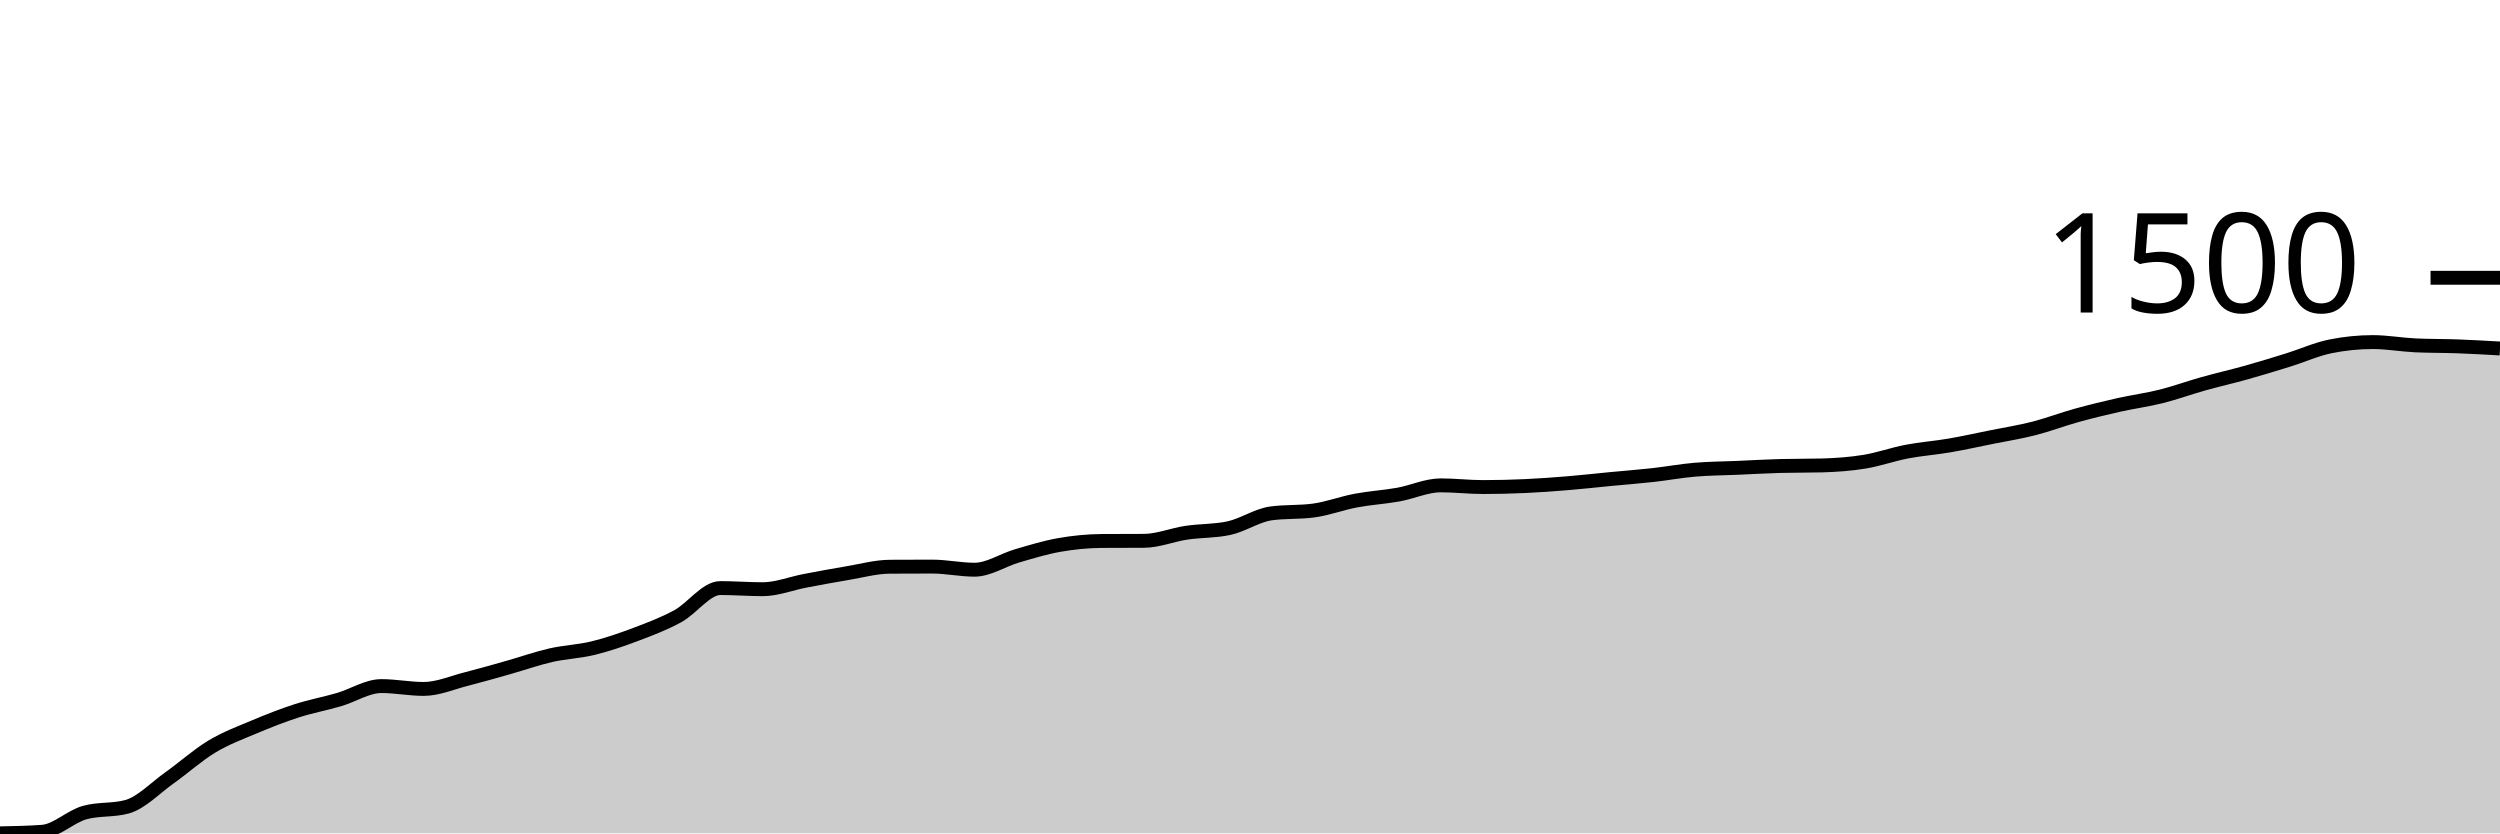
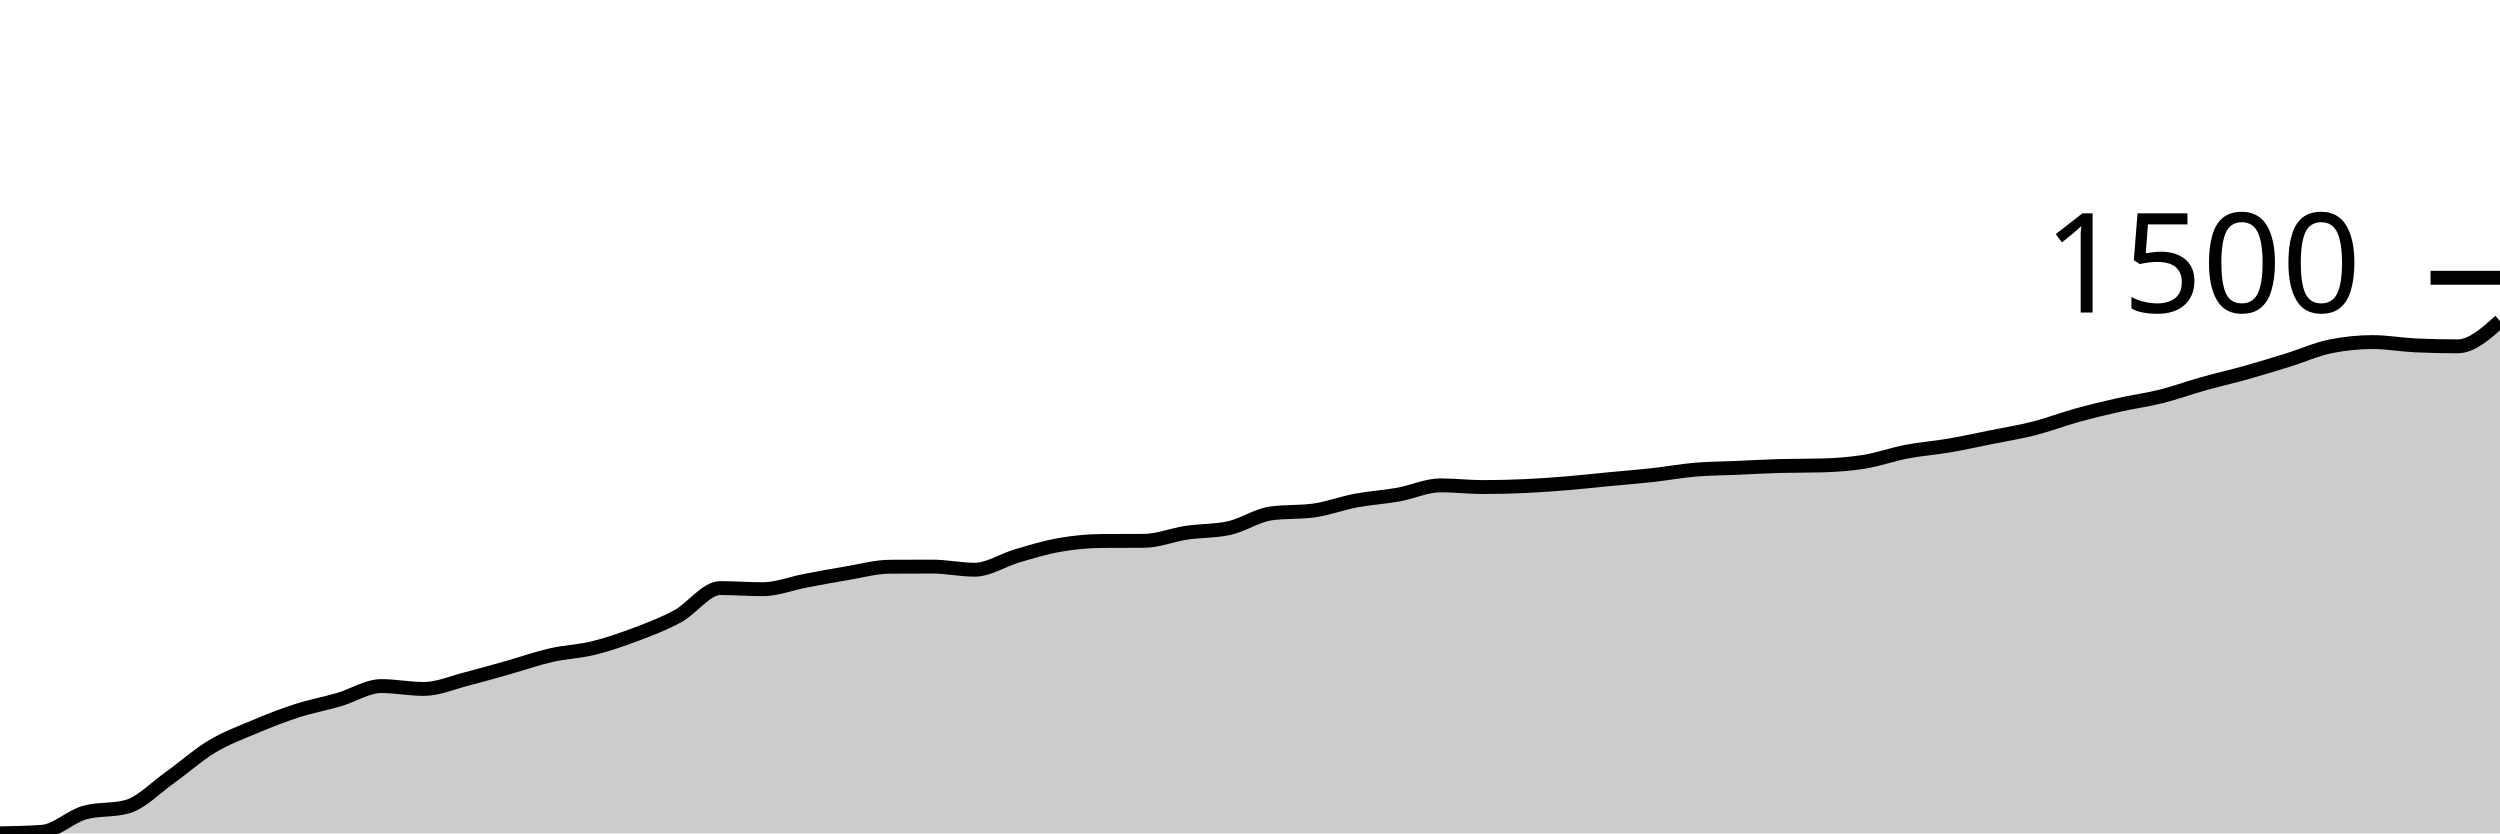
<svg xmlns="http://www.w3.org/2000/svg" viewBox="0 0 180 60">
  <g transform="translate(0,20)">
-     <path class="area" fill="rgba(0, 0, 0, 0.2)" d="M0,40C1.017,39.981,2.034,39.962,3.051,39.887C4.068,39.812,5.085,38.784,6.102,38.504C7.119,38.224,8.136,38.364,9.153,38.085C10.169,37.805,11.186,36.727,12.203,36.005C13.22,35.283,14.237,34.363,15.254,33.752C16.271,33.14,17.288,32.767,18.305,32.338C19.322,31.91,20.339,31.508,21.356,31.181C22.373,30.853,23.39,30.668,24.407,30.371C25.424,30.074,26.441,29.398,27.458,29.398C28.475,29.398,29.492,29.603,30.508,29.603C31.525,29.603,32.542,29.154,33.559,28.896C34.576,28.638,35.593,28.343,36.61,28.056C37.627,27.77,38.644,27.408,39.661,27.175C40.678,26.943,41.695,26.913,42.712,26.663C43.729,26.414,44.746,26.064,45.763,25.68C46.78,25.296,47.797,24.915,48.814,24.359C49.831,23.802,50.847,22.341,51.864,22.341C52.881,22.341,53.898,22.423,54.915,22.423C55.932,22.423,56.949,22.011,57.966,21.818C58.983,21.625,60,21.434,61.017,21.265C62.034,21.096,63.051,20.811,64.068,20.804C65.085,20.797,66.102,20.794,67.119,20.794C68.136,20.794,69.153,21.019,70.169,21.019C71.186,21.019,72.203,20.323,73.22,20.026C74.237,19.729,75.254,19.416,76.271,19.237C77.288,19.058,78.305,18.957,79.322,18.95C80.339,18.943,81.356,18.947,82.373,18.94C83.39,18.933,84.407,18.508,85.424,18.356C86.441,18.204,87.458,18.247,88.475,18.028C89.492,17.81,90.508,17.099,91.525,16.963C92.542,16.826,93.559,16.895,94.576,16.758C95.593,16.621,96.61,16.232,97.627,16.041C98.644,15.85,99.661,15.793,100.678,15.611C101.695,15.428,102.712,14.945,103.729,14.945C104.746,14.945,105.763,15.068,106.78,15.068C107.797,15.068,108.814,15.042,109.831,14.996C110.847,14.95,111.864,14.875,112.881,14.791C113.898,14.708,114.915,14.592,115.932,14.494C116.949,14.397,117.966,14.32,118.983,14.207C120,14.095,121.017,13.905,122.034,13.818C123.051,13.731,124.068,13.729,125.085,13.685C126.102,13.641,127.119,13.579,128.136,13.552C129.153,13.525,130.169,13.538,131.186,13.511C132.203,13.484,133.22,13.41,134.237,13.245C135.254,13.079,136.271,12.712,137.288,12.517C138.305,12.323,139.322,12.251,140.339,12.077C141.356,11.903,142.373,11.677,143.39,11.472C144.407,11.268,145.424,11.107,146.441,10.848C147.458,10.588,148.475,10.197,149.492,9.915C150.508,9.634,151.525,9.386,152.542,9.157C153.559,8.929,154.576,8.797,155.593,8.543C156.61,8.289,157.627,7.916,158.644,7.631C159.661,7.346,160.678,7.117,161.695,6.832C162.712,6.547,163.729,6.236,164.746,5.921C165.763,5.605,166.78,5.142,167.797,4.937C168.814,4.732,169.831,4.63,170.847,4.63C171.864,4.63,172.881,4.818,173.898,4.866C174.915,4.913,175.932,4.9,176.949,4.937C177.966,4.975,178.983,5.033,180,5.091L180,40C178.983,40,177.966,40,176.949,40C175.932,40,174.915,40,173.898,40C172.881,40,171.864,40,170.847,40C169.831,40,168.814,40,167.797,40C166.78,40,165.763,40,164.746,40C163.729,40,162.712,40,161.695,40C160.678,40,159.661,40,158.644,40C157.627,40,156.61,40,155.593,40C154.576,40,153.559,40,152.542,40C151.525,40,150.508,40,149.492,40C148.475,40,147.458,40,146.441,40C145.424,40,144.407,40,143.39,40C142.373,40,141.356,40,140.339,40C139.322,40,138.305,40,137.288,40C136.271,40,135.254,40,134.237,40C133.22,40,132.203,40,131.186,40C130.169,40,129.153,40,128.136,40C127.119,40,126.102,40,125.085,40C124.068,40,123.051,40,122.034,40C121.017,40,120,40,118.983,40C117.966,40,116.949,40,115.932,40C114.915,40,113.898,40,112.881,40C111.864,40,110.847,40,109.831,40C108.814,40,107.797,40,106.78,40C105.763,40,104.746,40,103.729,40C102.712,40,101.695,40,100.678,40C99.661,40,98.644,40,97.627,40C96.61,40,95.593,40,94.576,40C93.559,40,92.542,40,91.525,40C90.508,40,89.492,40,88.475,40C87.458,40,86.441,40,85.424,40C84.407,40,83.39,40,82.373,40C81.356,40,80.339,40,79.322,40C78.305,40,77.288,40,76.271,40C75.254,40,74.237,40,73.22,40C72.203,40,71.186,40,70.169,40C69.153,40,68.136,40,67.119,40C66.102,40,65.085,40,64.068,40C63.051,40,62.034,40,61.017,40C60,40,58.983,40,57.966,40C56.949,40,55.932,40,54.915,40C53.898,40,52.881,40,51.864,40C50.847,40,49.831,40,48.814,40C47.797,40,46.78,40,45.763,40C44.746,40,43.729,40,42.712,40C41.695,40,40.678,40,39.661,40C38.644,40,37.627,40,36.61,40C35.593,40,34.576,40,33.559,40C32.542,40,31.525,40,30.508,40C29.492,40,28.475,40,27.458,40C26.441,40,25.424,40,24.407,40C23.39,40,22.373,40,21.356,40C20.339,40,19.322,40,18.305,40C17.288,40,16.271,40,15.254,40C14.237,40,13.22,40,12.203,40C11.186,40,10.169,40,9.153,40C8.136,40,7.119,40,6.102,40C5.085,40,4.068,40,3.051,40C2.034,40,1.017,40,0,40Z" />
-     <path class="line" stroke="black" fill="none" d="M0,40C1.017,39.981,2.034,39.962,3.051,39.887C4.068,39.812,5.085,38.784,6.102,38.504C7.119,38.224,8.136,38.364,9.153,38.085C10.169,37.805,11.186,36.727,12.203,36.005C13.22,35.283,14.237,34.363,15.254,33.752C16.271,33.14,17.288,32.767,18.305,32.338C19.322,31.91,20.339,31.508,21.356,31.181C22.373,30.853,23.39,30.668,24.407,30.371C25.424,30.074,26.441,29.398,27.458,29.398C28.475,29.398,29.492,29.603,30.508,29.603C31.525,29.603,32.542,29.154,33.559,28.896C34.576,28.638,35.593,28.343,36.61,28.056C37.627,27.77,38.644,27.408,39.661,27.175C40.678,26.943,41.695,26.913,42.712,26.663C43.729,26.414,44.746,26.064,45.763,25.68C46.78,25.296,47.797,24.915,48.814,24.359C49.831,23.802,50.847,22.341,51.864,22.341C52.881,22.341,53.898,22.423,54.915,22.423C55.932,22.423,56.949,22.011,57.966,21.818C58.983,21.625,60,21.434,61.017,21.265C62.034,21.096,63.051,20.811,64.068,20.804C65.085,20.797,66.102,20.794,67.119,20.794C68.136,20.794,69.153,21.019,70.169,21.019C71.186,21.019,72.203,20.323,73.22,20.026C74.237,19.729,75.254,19.416,76.271,19.237C77.288,19.058,78.305,18.957,79.322,18.95C80.339,18.943,81.356,18.947,82.373,18.94C83.39,18.933,84.407,18.508,85.424,18.356C86.441,18.204,87.458,18.247,88.475,18.028C89.492,17.81,90.508,17.099,91.525,16.963C92.542,16.826,93.559,16.895,94.576,16.758C95.593,16.621,96.61,16.232,97.627,16.041C98.644,15.85,99.661,15.793,100.678,15.611C101.695,15.428,102.712,14.945,103.729,14.945C104.746,14.945,105.763,15.068,106.78,15.068C107.797,15.068,108.814,15.042,109.831,14.996C110.847,14.95,111.864,14.875,112.881,14.791C113.898,14.708,114.915,14.592,115.932,14.494C116.949,14.397,117.966,14.32,118.983,14.207C120,14.095,121.017,13.905,122.034,13.818C123.051,13.731,124.068,13.729,125.085,13.685C126.102,13.641,127.119,13.579,128.136,13.552C129.153,13.525,130.169,13.538,131.186,13.511C132.203,13.484,133.22,13.41,134.237,13.245C135.254,13.079,136.271,12.712,137.288,12.517C138.305,12.323,139.322,12.251,140.339,12.077C141.356,11.903,142.373,11.677,143.39,11.472C144.407,11.268,145.424,11.107,146.441,10.848C147.458,10.588,148.475,10.197,149.492,9.915C150.508,9.634,151.525,9.386,152.542,9.157C153.559,8.929,154.576,8.797,155.593,8.543C156.61,8.289,157.627,7.916,158.644,7.631C159.661,7.346,160.678,7.117,161.695,6.832C162.712,6.547,163.729,6.236,164.746,5.921C165.763,5.605,166.78,5.142,167.797,4.937C168.814,4.732,169.831,4.63,170.847,4.63C171.864,4.63,172.881,4.818,173.898,4.866C174.915,4.913,175.932,4.9,176.949,4.937C177.966,4.975,178.983,5.033,180,5.091" />
+     <path class="area" fill="rgba(0, 0, 0, 0.2)" d="M0,40C1.017,39.981,2.034,39.962,3.051,39.887C4.068,39.812,5.085,38.784,6.102,38.504C7.119,38.224,8.136,38.364,9.153,38.085C10.169,37.805,11.186,36.727,12.203,36.005C13.22,35.283,14.237,34.363,15.254,33.752C16.271,33.14,17.288,32.767,18.305,32.338C19.322,31.91,20.339,31.508,21.356,31.181C22.373,30.853,23.39,30.668,24.407,30.371C25.424,30.074,26.441,29.398,27.458,29.398C28.475,29.398,29.492,29.603,30.508,29.603C31.525,29.603,32.542,29.154,33.559,28.896C34.576,28.638,35.593,28.343,36.61,28.056C37.627,27.77,38.644,27.408,39.661,27.175C40.678,26.943,41.695,26.913,42.712,26.663C43.729,26.414,44.746,26.064,45.763,25.68C46.78,25.296,47.797,24.915,48.814,24.359C49.831,23.802,50.847,22.341,51.864,22.341C52.881,22.341,53.898,22.423,54.915,22.423C55.932,22.423,56.949,22.011,57.966,21.818C58.983,21.625,60,21.434,61.017,21.265C62.034,21.096,63.051,20.811,64.068,20.804C65.085,20.797,66.102,20.794,67.119,20.794C68.136,20.794,69.153,21.019,70.169,21.019C71.186,21.019,72.203,20.323,73.22,20.026C74.237,19.729,75.254,19.416,76.271,19.237C77.288,19.058,78.305,18.957,79.322,18.95C80.339,18.943,81.356,18.947,82.373,18.94C83.39,18.933,84.407,18.508,85.424,18.356C86.441,18.204,87.458,18.247,88.475,18.028C89.492,17.81,90.508,17.099,91.525,16.963C92.542,16.826,93.559,16.895,94.576,16.758C95.593,16.621,96.61,16.232,97.627,16.041C98.644,15.85,99.661,15.793,100.678,15.611C101.695,15.428,102.712,14.945,103.729,14.945C104.746,14.945,105.763,15.068,106.78,15.068C107.797,15.068,108.814,15.042,109.831,14.996C110.847,14.95,111.864,14.875,112.881,14.791C113.898,14.708,114.915,14.592,115.932,14.494C116.949,14.397,117.966,14.32,118.983,14.207C120,14.095,121.017,13.905,122.034,13.818C123.051,13.731,124.068,13.729,125.085,13.685C126.102,13.641,127.119,13.579,128.136,13.552C129.153,13.525,130.169,13.538,131.186,13.511C132.203,13.484,133.22,13.41,134.237,13.245C135.254,13.079,136.271,12.712,137.288,12.517C138.305,12.323,139.322,12.251,140.339,12.077C141.356,11.903,142.373,11.677,143.39,11.472C144.407,11.268,145.424,11.107,146.441,10.848C147.458,10.588,148.475,10.197,149.492,9.915C150.508,9.634,151.525,9.386,152.542,9.157C153.559,8.929,154.576,8.797,155.593,8.543C156.61,8.289,157.627,7.916,158.644,7.631C159.661,7.346,160.678,7.117,161.695,6.832C162.712,6.547,163.729,6.236,164.746,5.921C165.763,5.605,166.78,5.142,167.797,4.937C168.814,4.732,169.831,4.63,170.847,4.63C171.864,4.63,172.881,4.818,173.898,4.866C174.915,4.913,175.932,4.937,176.949,4.937C177.966,4.937,178.983,4.026,180,3.114L180,40C178.983,40,177.966,40,176.949,40C175.932,40,174.915,40,173.898,40C172.881,40,171.864,40,170.847,40C169.831,40,168.814,40,167.797,40C166.78,40,165.763,40,164.746,40C163.729,40,162.712,40,161.695,40C160.678,40,159.661,40,158.644,40C157.627,40,156.61,40,155.593,40C154.576,40,153.559,40,152.542,40C151.525,40,150.508,40,149.492,40C148.475,40,147.458,40,146.441,40C145.424,40,144.407,40,143.39,40C142.373,40,141.356,40,140.339,40C139.322,40,138.305,40,137.288,40C136.271,40,135.254,40,134.237,40C133.22,40,132.203,40,131.186,40C130.169,40,129.153,40,128.136,40C127.119,40,126.102,40,125.085,40C124.068,40,123.051,40,122.034,40C121.017,40,120,40,118.983,40C117.966,40,116.949,40,115.932,40C114.915,40,113.898,40,112.881,40C111.864,40,110.847,40,109.831,40C108.814,40,107.797,40,106.78,40C105.763,40,104.746,40,103.729,40C102.712,40,101.695,40,100.678,40C99.661,40,98.644,40,97.627,40C96.61,40,95.593,40,94.576,40C93.559,40,92.542,40,91.525,40C90.508,40,89.492,40,88.475,40C87.458,40,86.441,40,85.424,40C84.407,40,83.39,40,82.373,40C81.356,40,80.339,40,79.322,40C78.305,40,77.288,40,76.271,40C75.254,40,74.237,40,73.22,40C72.203,40,71.186,40,70.169,40C69.153,40,68.136,40,67.119,40C66.102,40,65.085,40,64.068,40C63.051,40,62.034,40,61.017,40C60,40,58.983,40,57.966,40C56.949,40,55.932,40,54.915,40C53.898,40,52.881,40,51.864,40C50.847,40,49.831,40,48.814,40C47.797,40,46.78,40,45.763,40C44.746,40,43.729,40,42.712,40C41.695,40,40.678,40,39.661,40C38.644,40,37.627,40,36.61,40C35.593,40,34.576,40,33.559,40C32.542,40,31.525,40,30.508,40C29.492,40,28.475,40,27.458,40C26.441,40,25.424,40,24.407,40C23.39,40,22.373,40,21.356,40C20.339,40,19.322,40,18.305,40C17.288,40,16.271,40,15.254,40C14.237,40,13.22,40,12.203,40C11.186,40,10.169,40,9.153,40C8.136,40,7.119,40,6.102,40C5.085,40,4.068,40,3.051,40C2.034,40,1.017,40,0,40Z" />
+     <path class="line" stroke="black" fill="none" d="M0,40C1.017,39.981,2.034,39.962,3.051,39.887C4.068,39.812,5.085,38.784,6.102,38.504C7.119,38.224,8.136,38.364,9.153,38.085C10.169,37.805,11.186,36.727,12.203,36.005C13.22,35.283,14.237,34.363,15.254,33.752C16.271,33.14,17.288,32.767,18.305,32.338C19.322,31.91,20.339,31.508,21.356,31.181C22.373,30.853,23.39,30.668,24.407,30.371C25.424,30.074,26.441,29.398,27.458,29.398C28.475,29.398,29.492,29.603,30.508,29.603C31.525,29.603,32.542,29.154,33.559,28.896C34.576,28.638,35.593,28.343,36.61,28.056C37.627,27.77,38.644,27.408,39.661,27.175C40.678,26.943,41.695,26.913,42.712,26.663C43.729,26.414,44.746,26.064,45.763,25.68C46.78,25.296,47.797,24.915,48.814,24.359C49.831,23.802,50.847,22.341,51.864,22.341C52.881,22.341,53.898,22.423,54.915,22.423C55.932,22.423,56.949,22.011,57.966,21.818C58.983,21.625,60,21.434,61.017,21.265C62.034,21.096,63.051,20.811,64.068,20.804C65.085,20.797,66.102,20.794,67.119,20.794C68.136,20.794,69.153,21.019,70.169,21.019C71.186,21.019,72.203,20.323,73.22,20.026C74.237,19.729,75.254,19.416,76.271,19.237C77.288,19.058,78.305,18.957,79.322,18.95C80.339,18.943,81.356,18.947,82.373,18.94C83.39,18.933,84.407,18.508,85.424,18.356C86.441,18.204,87.458,18.247,88.475,18.028C89.492,17.81,90.508,17.099,91.525,16.963C92.542,16.826,93.559,16.895,94.576,16.758C95.593,16.621,96.61,16.232,97.627,16.041C98.644,15.85,99.661,15.793,100.678,15.611C101.695,15.428,102.712,14.945,103.729,14.945C104.746,14.945,105.763,15.068,106.78,15.068C107.797,15.068,108.814,15.042,109.831,14.996C110.847,14.95,111.864,14.875,112.881,14.791C113.898,14.708,114.915,14.592,115.932,14.494C116.949,14.397,117.966,14.32,118.983,14.207C120,14.095,121.017,13.905,122.034,13.818C123.051,13.731,124.068,13.729,125.085,13.685C126.102,13.641,127.119,13.579,128.136,13.552C129.153,13.525,130.169,13.538,131.186,13.511C132.203,13.484,133.22,13.41,134.237,13.245C135.254,13.079,136.271,12.712,137.288,12.517C138.305,12.323,139.322,12.251,140.339,12.077C141.356,11.903,142.373,11.677,143.39,11.472C144.407,11.268,145.424,11.107,146.441,10.848C147.458,10.588,148.475,10.197,149.492,9.915C150.508,9.634,151.525,9.386,152.542,9.157C153.559,8.929,154.576,8.797,155.593,8.543C156.61,8.289,157.627,7.916,158.644,7.631C159.661,7.346,160.678,7.117,161.695,6.832C162.712,6.547,163.729,6.236,164.746,5.921C165.763,5.605,166.78,5.142,167.797,4.937C168.814,4.732,169.831,4.63,170.847,4.63C171.864,4.63,172.881,4.818,173.898,4.866C174.915,4.913,175.932,4.937,176.949,4.937C177.966,4.937,178.983,4.026,180,3.114" />
    <path class="axis-ceiling" stroke-width="1" stroke="black" fill="none" d="M175,0L180,0" />
    <text class="axis-ceiling-label" font-family="sans-serif" text-anchor="end" font-size="10px" x="170" y="2.5">1500</text>
  </g>
</svg>
